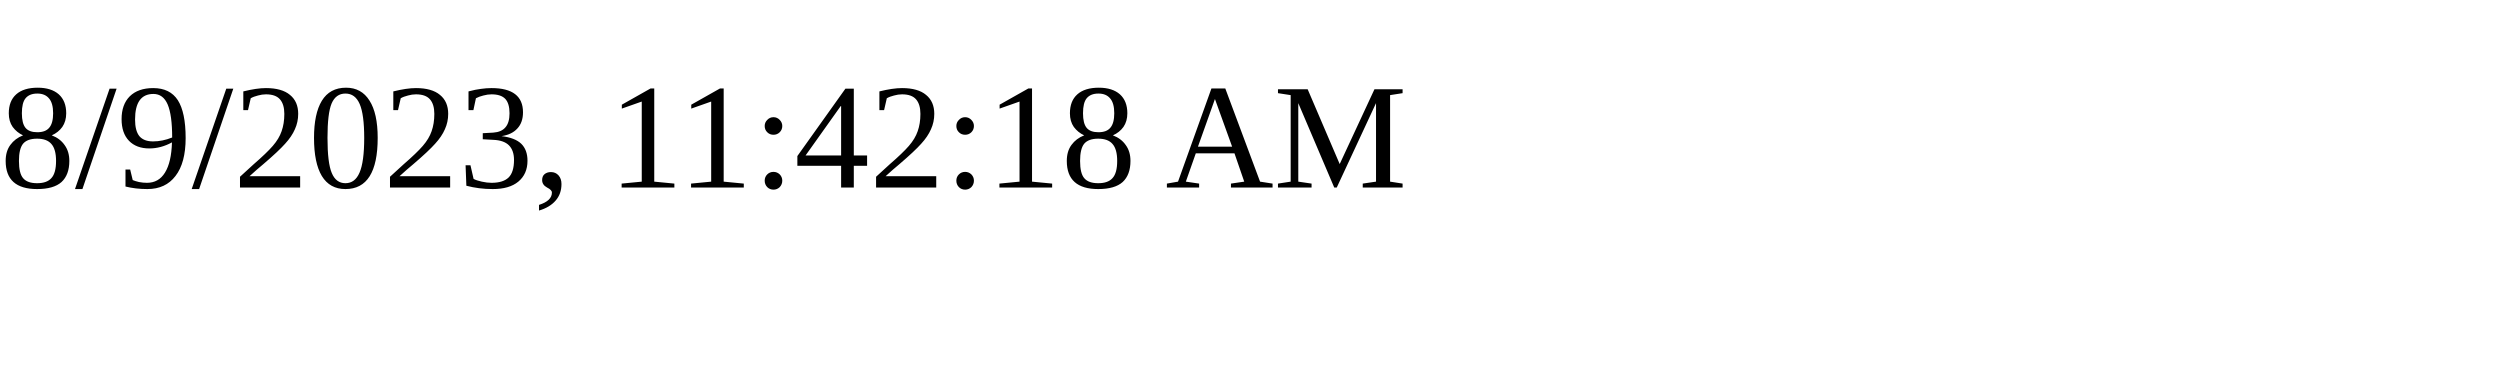
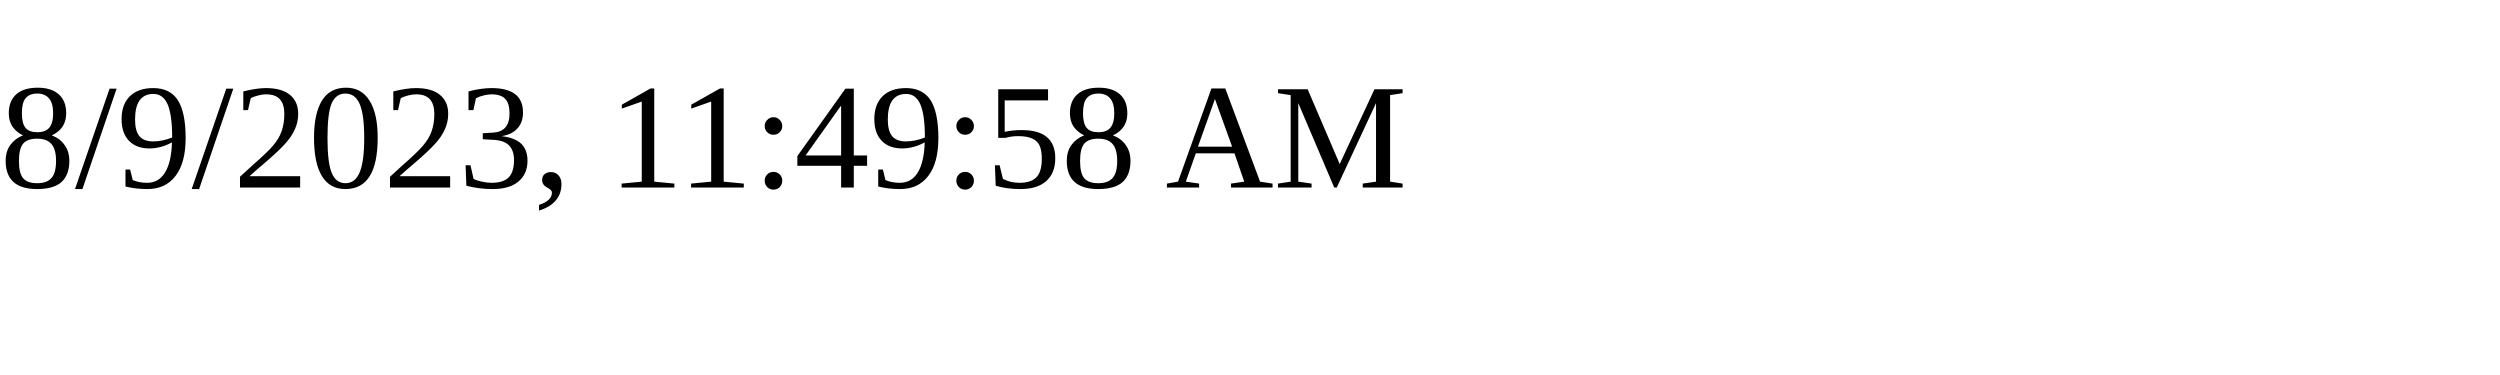
<svg xmlns="http://www.w3.org/2000/svg" height="30" width="200">
-   <text x="0" y="15">8/9/2023, 11:42:18 AM</text>
+   <text x="0" y="15">8/9/2023, 11:49:58 AM</text>
</svg>
